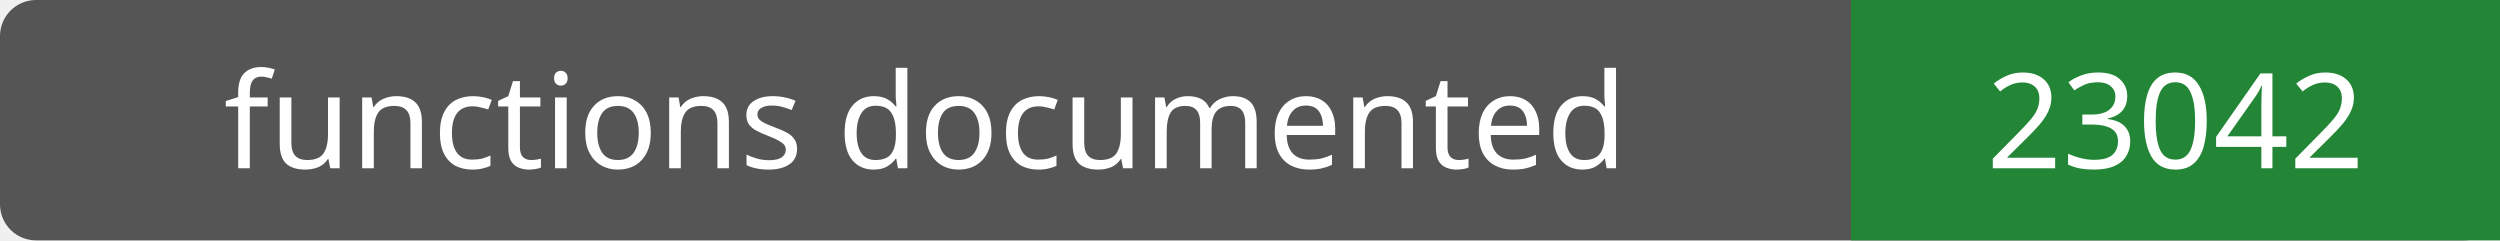
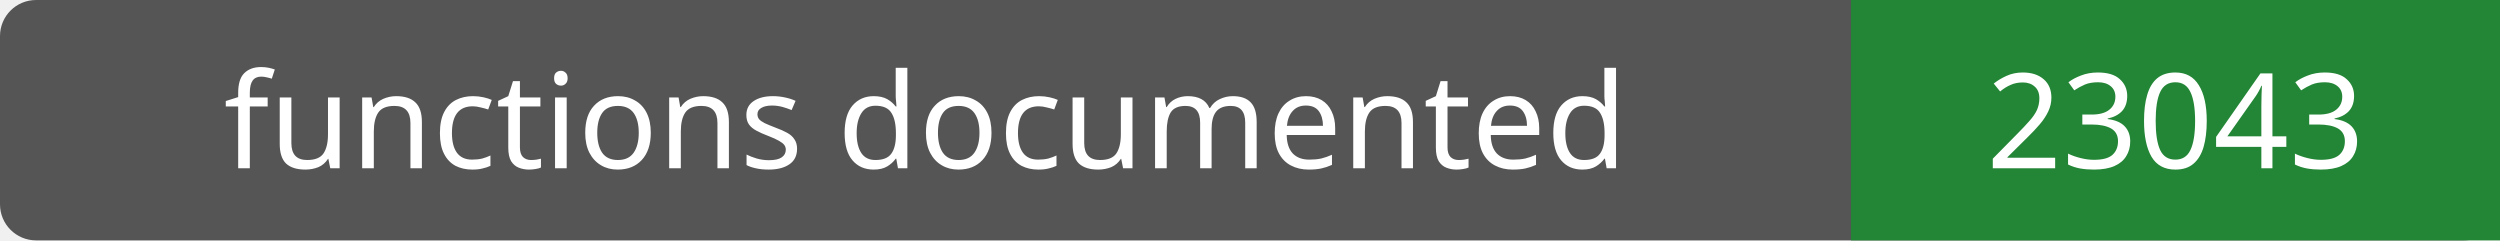
- <svg xmlns="http://www.w3.org/2000/svg" width="208" height="20" role="img" aria-label="functions documented: 23042">
+ <svg xmlns="http://www.w3.org/2000/svg" width="208" height="20" role="img" aria-label="functions documented: 23043">
  <rect width="208" height="20" rx="3" fill="#555" />
  <path fill="#238636" d="M154 0h54v20H154z" />
  <g fill="#fff" text-anchor="middle" font-family="Verdana,sans-serif" font-size="11">
    <text x="77.0" y="14">functions documented</text>
-     <text x="181.0" y="14">23042</text>
+     <text x="181.0" y="14">23043</text>
  </g>
</svg>
